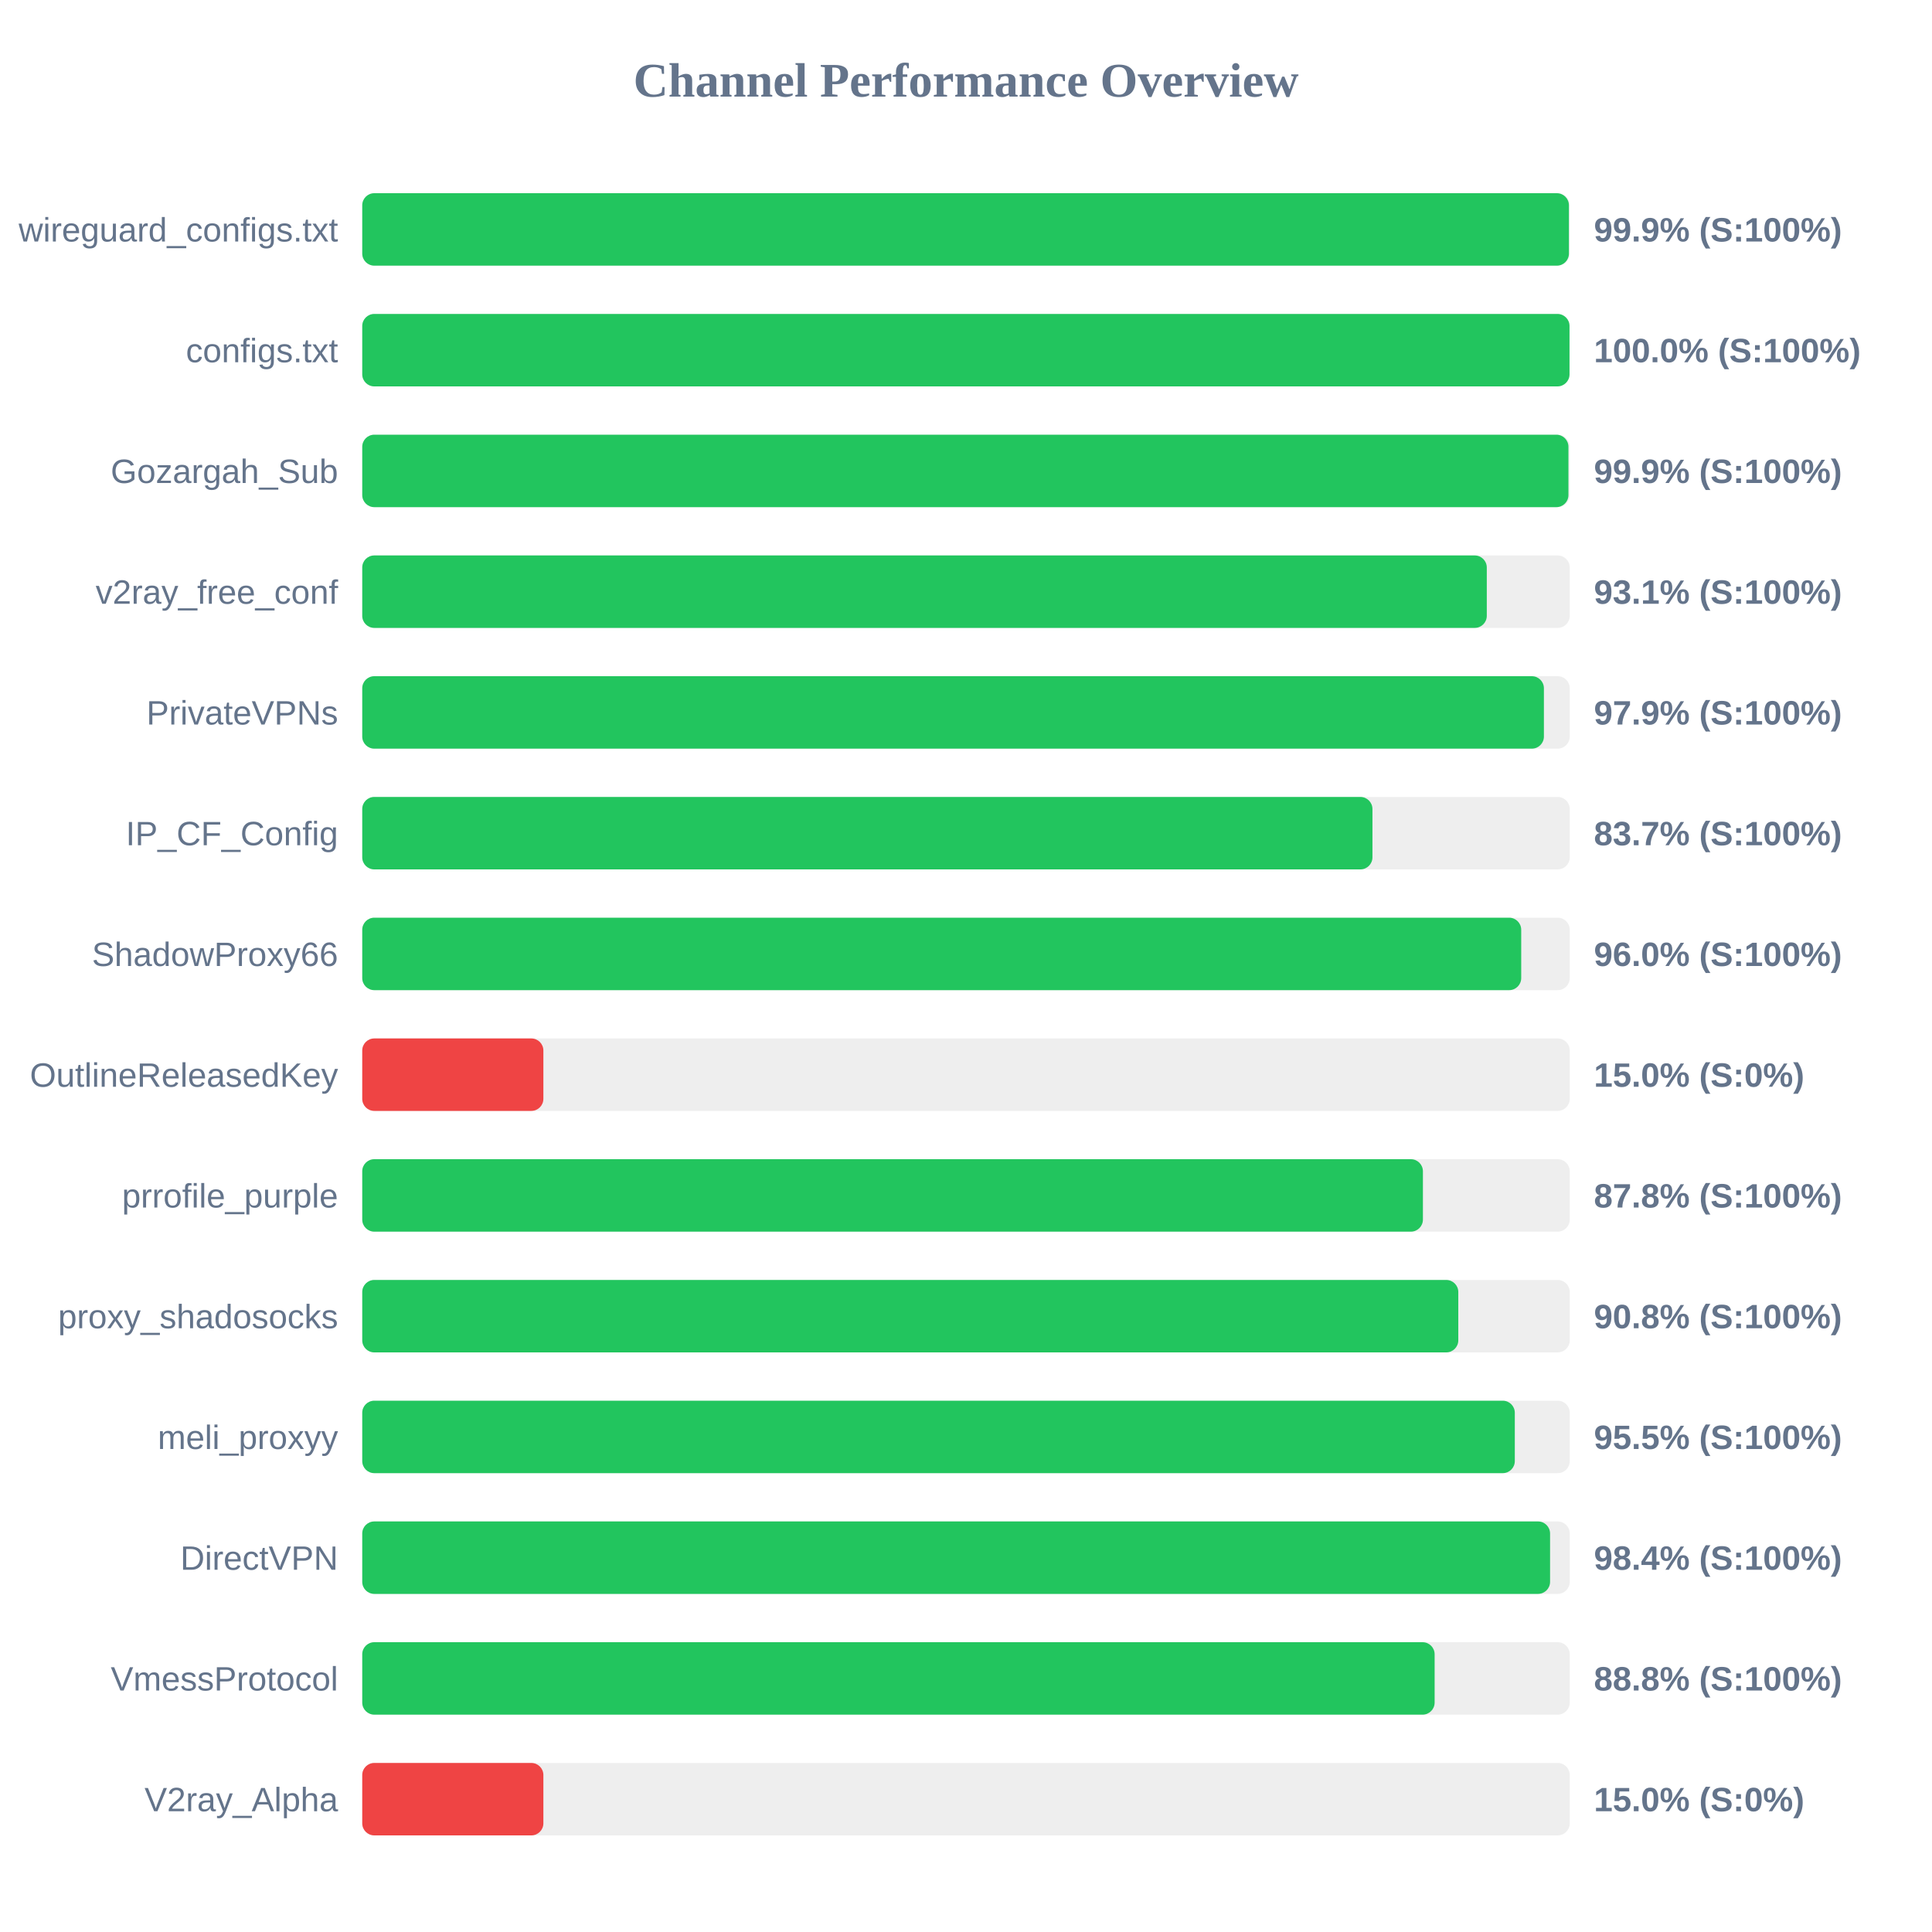
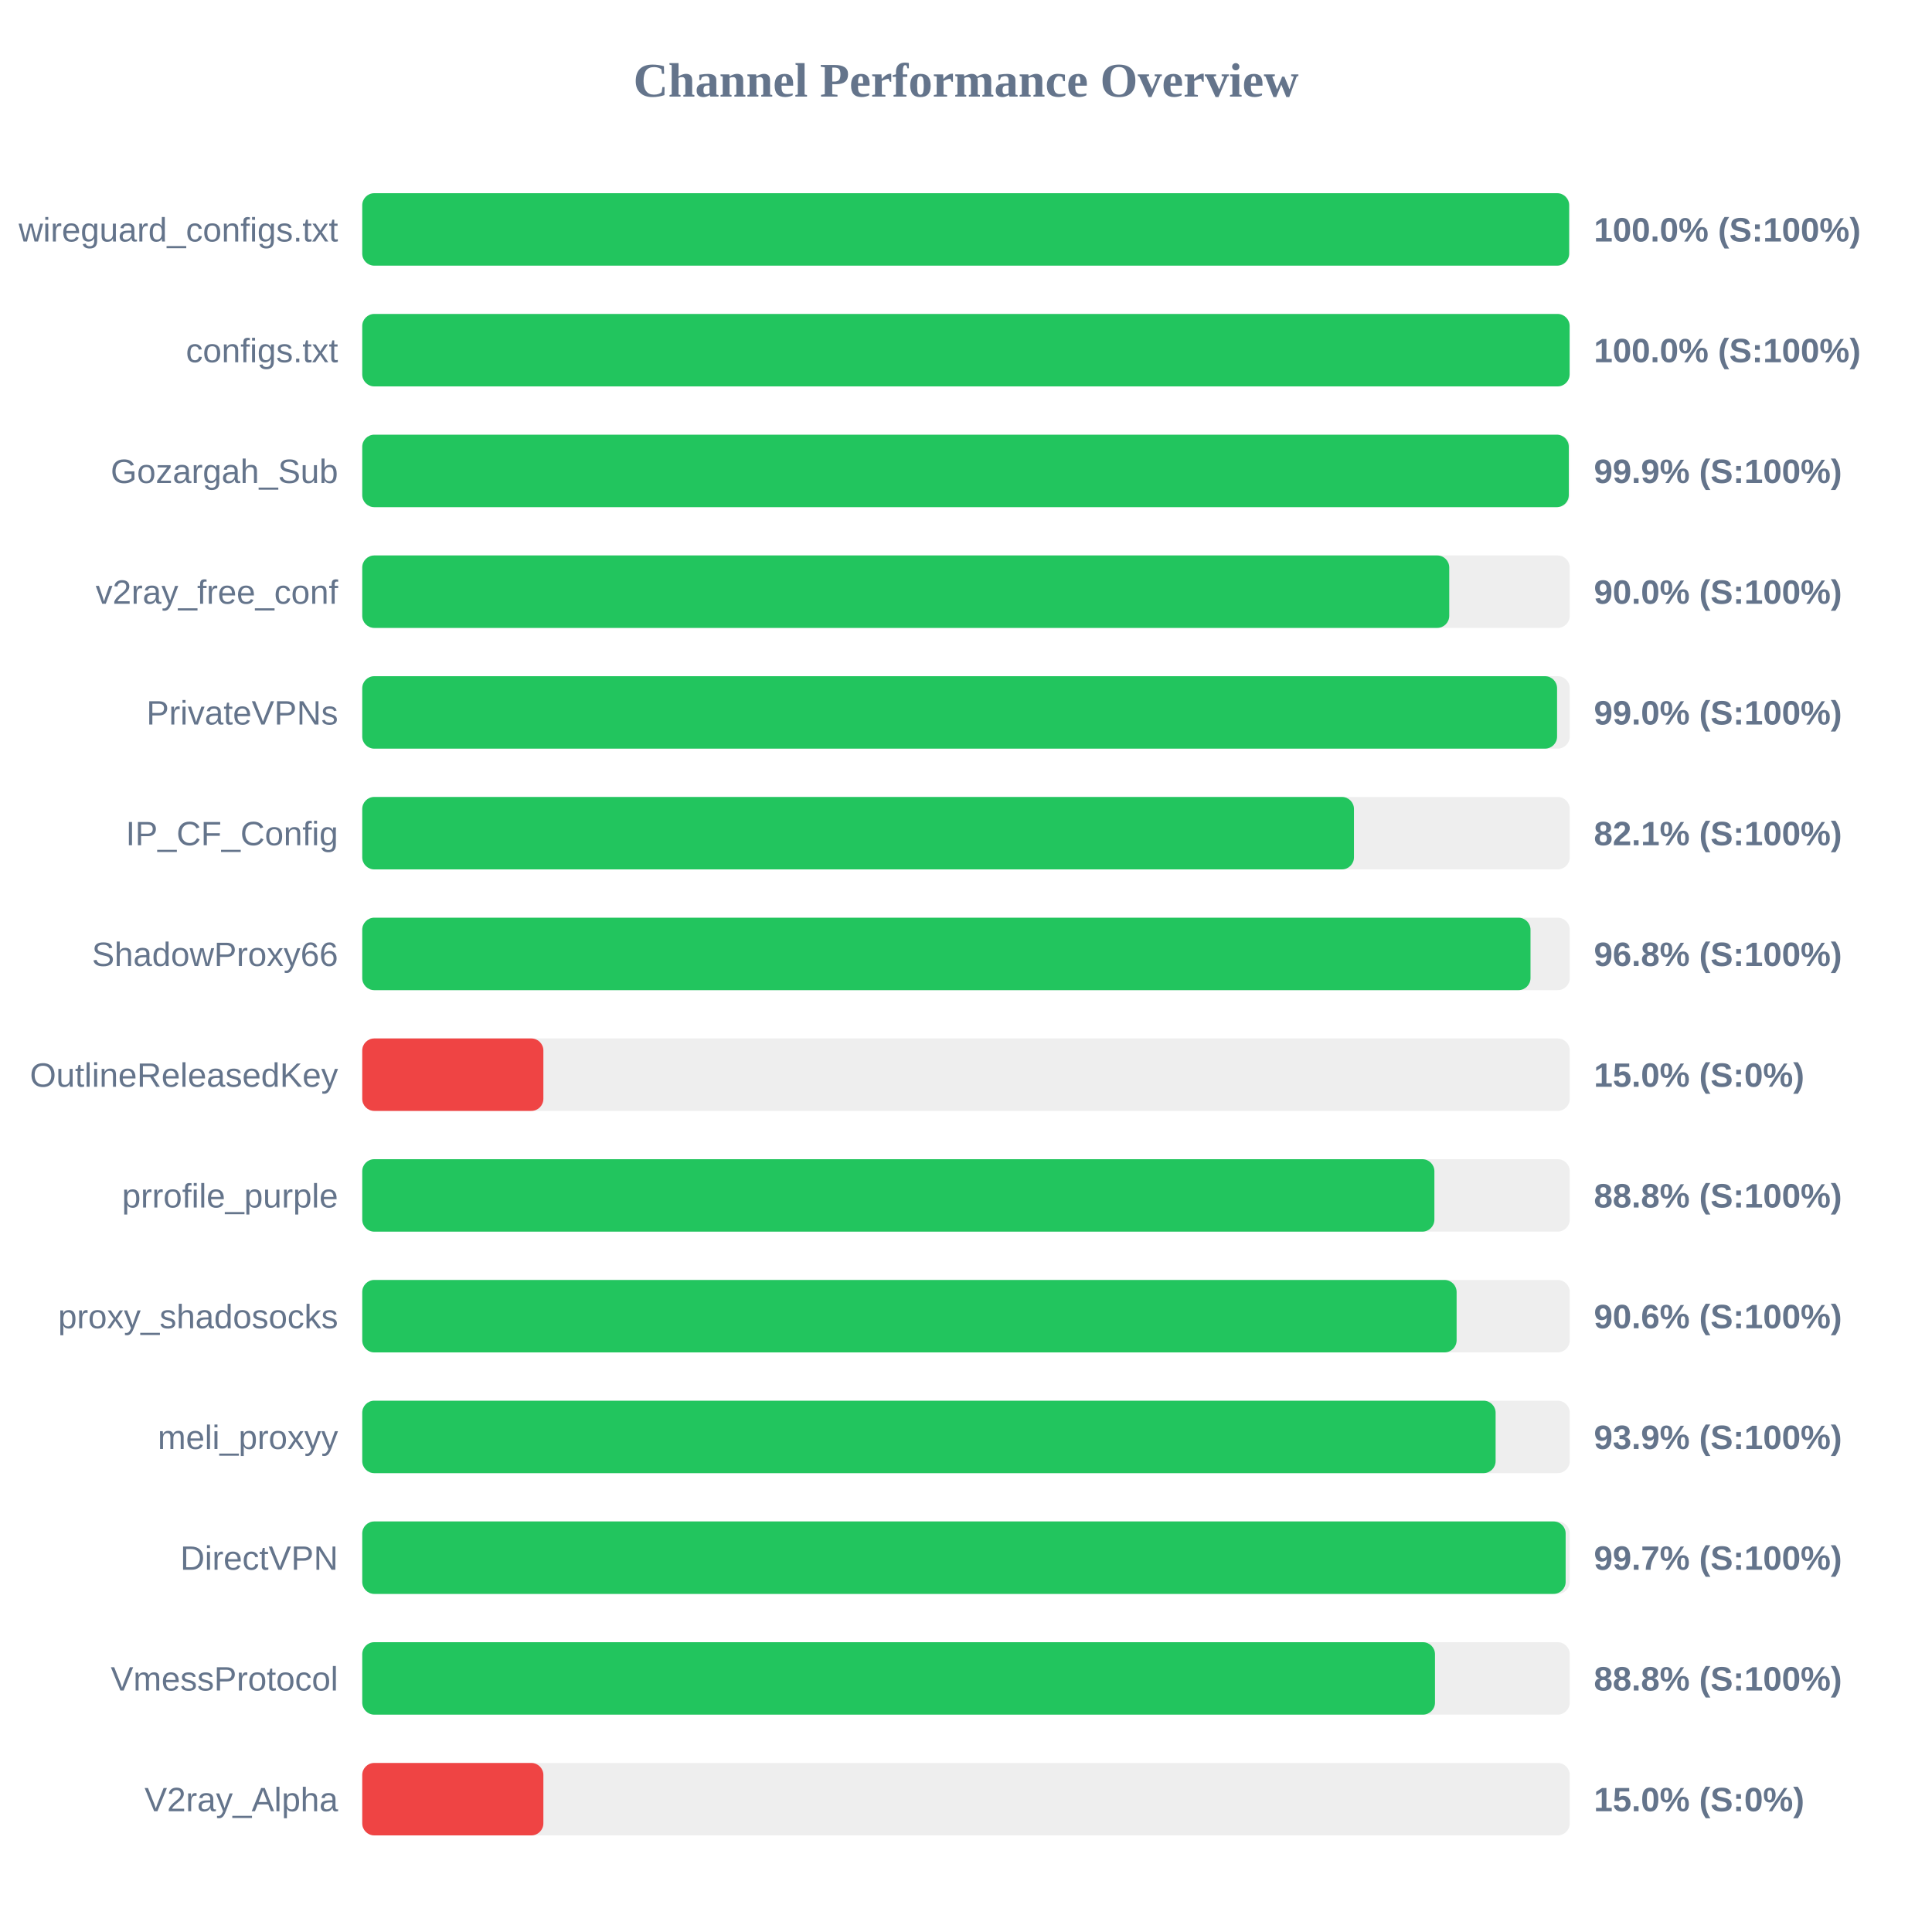
<svg xmlns="http://www.w3.org/2000/svg" width="800" height="800" version="1.1">
  <style>
        .row { font: 14px Arial; fill: #64748b; }
        .score { font: bold 14px Arial; fill: #64748b; }
    </style>
  <text x="400" y="40" text-anchor="middle" font-size="20px" font-weight="bold" fill="#64748b">Channel Performance Overview</text>
  <rect x="150" y="80" width="500" height="30" fill="#eee" rx="5" />
-   <rect x="150" y="80" width="499.65" height="30" fill="#22c55e" rx="5" />
+   <rect x="150" y="80" width="499.75" height="30" fill="#22c55e" rx="5" />
  <text x="140" y="100" text-anchor="end" class="row">wireguard_configs.txt</text>
-   <text x="660" y="100" text-anchor="start" class="score">99.9% (S:100%)</text>
+   <text x="660" y="100" text-anchor="start" class="score">100.0% (S:100%)</text>
  <rect x="150" y="130" width="500" height="30" fill="#eee" rx="5" />
-   <rect x="150" y="130" width="499.9" height="30" fill="#22c55e" rx="5" />
+   <rect x="150" y="130" width="499.95" height="30" fill="#22c55e" rx="5" />
  <text x="140" y="150" text-anchor="end" class="row">configs.txt</text>
  <text x="660" y="150" text-anchor="start" class="score">100.0% (S:100%)</text>
  <rect x="150" y="180" width="500" height="30" fill="#eee" rx="5" />
-   <rect x="150" y="180" width="499.45" height="30" fill="#22c55e" rx="5" />
+   <rect x="150" y="180" width="499.6" height="30" fill="#22c55e" rx="5" />
  <text x="140" y="200" text-anchor="end" class="row">Gozargah_Sub</text>
  <text x="660" y="200" text-anchor="start" class="score">99.9% (S:100%)</text>
  <rect x="150" y="230" width="500" height="30" fill="#eee" rx="5" />
-   <rect x="150" y="230" width="465.65" height="30" fill="#22c55e" rx="5" />
+   <rect x="150" y="230" width="450.1" height="30" fill="#22c55e" rx="5" />
  <text x="140" y="250" text-anchor="end" class="row">v2ray_free_conf</text>
-   <text x="660" y="250" text-anchor="start" class="score">93.1% (S:100%)</text>
+   <text x="660" y="250" text-anchor="start" class="score">90.0% (S:100%)</text>
  <rect x="150" y="280" width="500" height="30" fill="#eee" rx="5" />
-   <rect x="150" y="280" width="489.3" height="30" fill="#22c55e" rx="5" />
+   <rect x="150" y="280" width="494.75" height="30" fill="#22c55e" rx="5" />
  <text x="140" y="300" text-anchor="end" class="row">PrivateVPNs</text>
-   <text x="660" y="300" text-anchor="start" class="score">97.9% (S:100%)</text>
+   <text x="660" y="300" text-anchor="start" class="score">99.0% (S:100%)</text>
  <rect x="150" y="330" width="500" height="30" fill="#eee" rx="5" />
-   <rect x="150" y="330" width="418.3" height="30" fill="#22c55e" rx="5" />
+   <rect x="150" y="330" width="410.65" height="30" fill="#22c55e" rx="5" />
  <text x="140" y="350" text-anchor="end" class="row">IP_CF_Config</text>
-   <text x="660" y="350" text-anchor="start" class="score">83.7% (S:100%)</text>
+   <text x="660" y="350" text-anchor="start" class="score">82.1% (S:100%)</text>
  <rect x="150" y="380" width="500" height="30" fill="#eee" rx="5" />
-   <rect x="150" y="380" width="479.9" height="30" fill="#22c55e" rx="5" />
+   <rect x="150" y="380" width="483.75" height="30" fill="#22c55e" rx="5" />
  <text x="140" y="400" text-anchor="end" class="row">ShadowProxy66</text>
-   <text x="660" y="400" text-anchor="start" class="score">96.0% (S:100%)</text>
+   <text x="660" y="400" text-anchor="start" class="score">96.8% (S:100%)</text>
  <rect x="150" y="430" width="500" height="30" fill="#eee" rx="5" />
  <rect x="150" y="430" width="75.0" height="30" fill="#ef4444" rx="5" />
  <text x="140" y="450" text-anchor="end" class="row">OutlineReleasedKey</text>
  <text x="660" y="450" text-anchor="start" class="score">15.0% (S:0%)</text>
  <rect x="150" y="480" width="500" height="30" fill="#eee" rx="5" />
-   <rect x="150" y="480" width="439.2" height="30" fill="#22c55e" rx="5" />
+   <rect x="150" y="480" width="443.95" height="30" fill="#22c55e" rx="5" />
  <text x="140" y="500" text-anchor="end" class="row">prrofile_purple</text>
-   <text x="660" y="500" text-anchor="start" class="score">87.8% (S:100%)</text>
+   <text x="660" y="500" text-anchor="start" class="score">88.8% (S:100%)</text>
  <rect x="150" y="530" width="500" height="30" fill="#eee" rx="5" />
-   <rect x="150" y="530" width="453.85" height="30" fill="#22c55e" rx="5" />
+   <rect x="150" y="530" width="453.15" height="30" fill="#22c55e" rx="5" />
  <text x="140" y="550" text-anchor="end" class="row">proxy_shadosocks</text>
-   <text x="660" y="550" text-anchor="start" class="score">90.8% (S:100%)</text>
+   <text x="660" y="550" text-anchor="start" class="score">90.6% (S:100%)</text>
  <rect x="150" y="580" width="500" height="30" fill="#eee" rx="5" />
-   <rect x="150" y="580" width="477.25" height="30" fill="#22c55e" rx="5" />
+   <rect x="150" y="580" width="469.3" height="30" fill="#22c55e" rx="5" />
  <text x="140" y="600" text-anchor="end" class="row">meli_proxyy</text>
-   <text x="660" y="600" text-anchor="start" class="score">95.5% (S:100%)</text>
+   <text x="660" y="600" text-anchor="start" class="score">93.9% (S:100%)</text>
  <rect x="150" y="630" width="500" height="30" fill="#eee" rx="5" />
-   <rect x="150" y="630" width="491.85" height="30" fill="#22c55e" rx="5" />
+   <rect x="150" y="630" width="498.3" height="30" fill="#22c55e" rx="5" />
  <text x="140" y="650" text-anchor="end" class="row">DirectVPN</text>
-   <text x="660" y="650" text-anchor="start" class="score">98.4% (S:100%)</text>
+   <text x="660" y="650" text-anchor="start" class="score">99.7% (S:100%)</text>
  <rect x="150" y="680" width="500" height="30" fill="#eee" rx="5" />
-   <rect x="150" y="680" width="444.05" height="30" fill="#22c55e" rx="5" />
+   <rect x="150" y="680" width="444.2" height="30" fill="#22c55e" rx="5" />
  <text x="140" y="700" text-anchor="end" class="row">VmessProtocol</text>
  <text x="660" y="700" text-anchor="start" class="score">88.8% (S:100%)</text>
  <rect x="150" y="730" width="500" height="30" fill="#eee" rx="5" />
  <rect x="150" y="730" width="75.0" height="30" fill="#ef4444" rx="5" />
  <text x="140" y="750" text-anchor="end" class="row">V2ray_Alpha</text>
  <text x="660" y="750" text-anchor="start" class="score">15.0% (S:0%)</text>
</svg>
